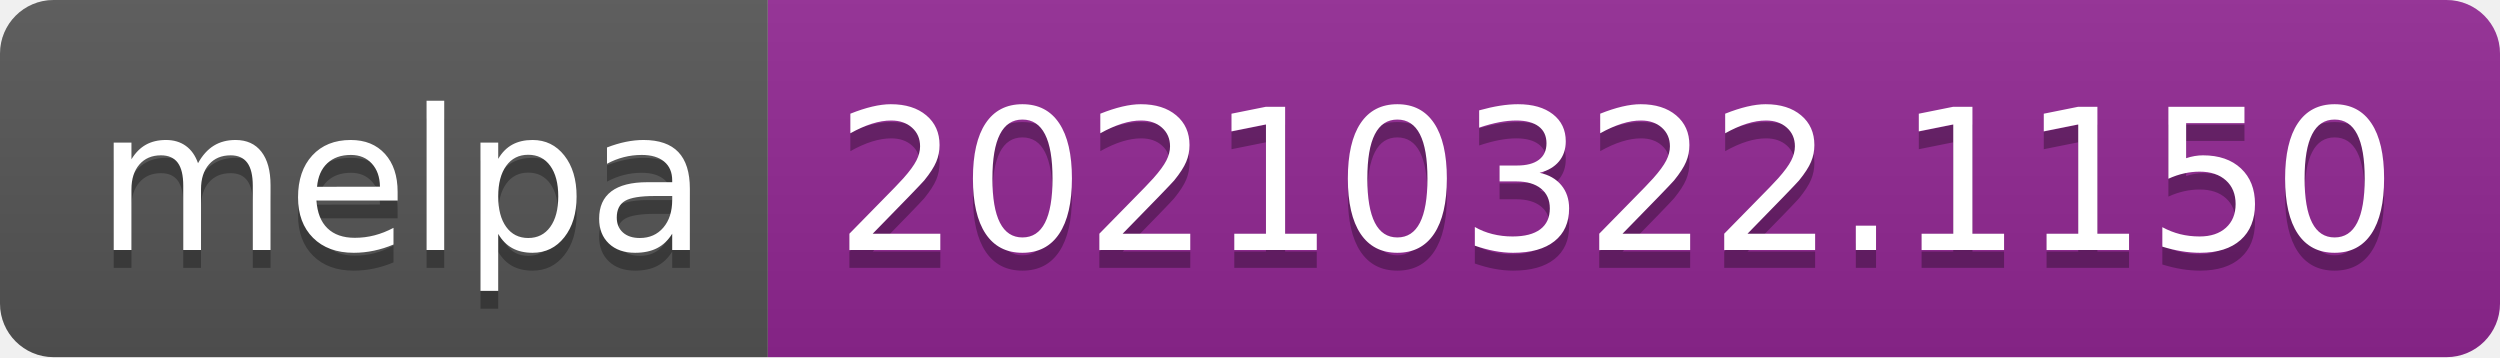
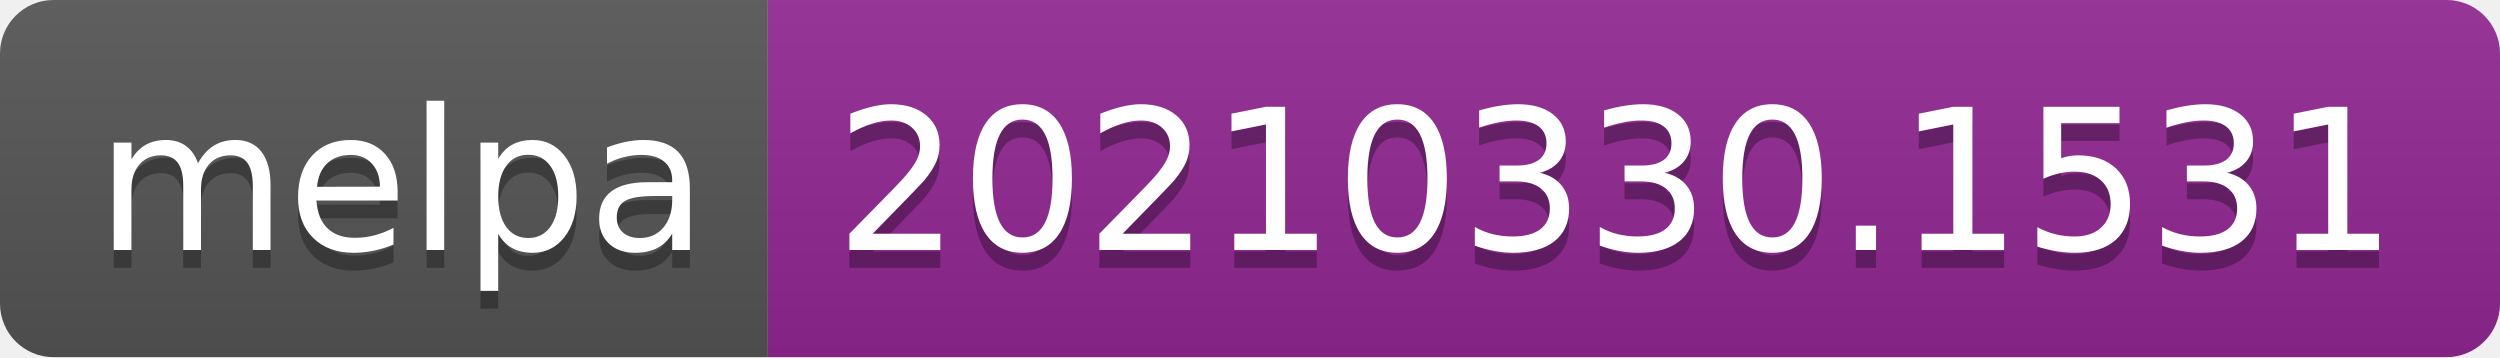
- <svg xmlns="http://www.w3.org/2000/svg" width="140" height="20" role="img" aria-label="melpa: 20210322.1150">
+ <svg xmlns="http://www.w3.org/2000/svg" width="140" height="20" role="img" aria-label="melpa: 20210330.1531">
  <linearGradient id="s" x2="0" y2="100%">
    <stop offset="0" stop-color="#bbb" stop-opacity=".1" />
    <stop offset="1" stop-opacity=".1" />
  </linearGradient>
  <clipPath id="r">
    <rect width="140" height="20" rx="3" fill="#fff" />
  </clipPath>
  <g clip-path="url(#r)">
    <rect width="43" height="20" fill="#555" />
    <rect x="43" width="97" height="20" fill="#922793" />
    <rect width="140" height="20" fill="url(#s)" />
  </g>
  <g fill="#fff" text-anchor="middle" font-family="Verdana,Geneva,DejaVu Sans,sans-serif" text-rendering="geometricPrecision" font-size="110">
    <text aria-hidden="true" x="225" y="150" fill="#010101" fill-opacity=".3" transform="scale(.1)" textLength="330">melpa</text>
    <text x="225" y="140" transform="scale(.1)" fill="#fff" textLength="330">melpa</text>
-     <text aria-hidden="true" x="905" y="150" fill="#010101" fill-opacity=".3" transform="scale(.1)" textLength="870">20210322.1150</text>
-     <text x="905" y="140" transform="scale(.1)" fill="#fff" textLength="870">20210322.1150</text>
+     <text aria-hidden="true" x="905" y="150" fill="#010101" fill-opacity=".3" transform="scale(.1)" textLength="870">20210330.1531</text>
+     <text x="905" y="140" transform="scale(.1)" fill="#fff" textLength="870">20210330.1531</text>
  </g>
</svg>
